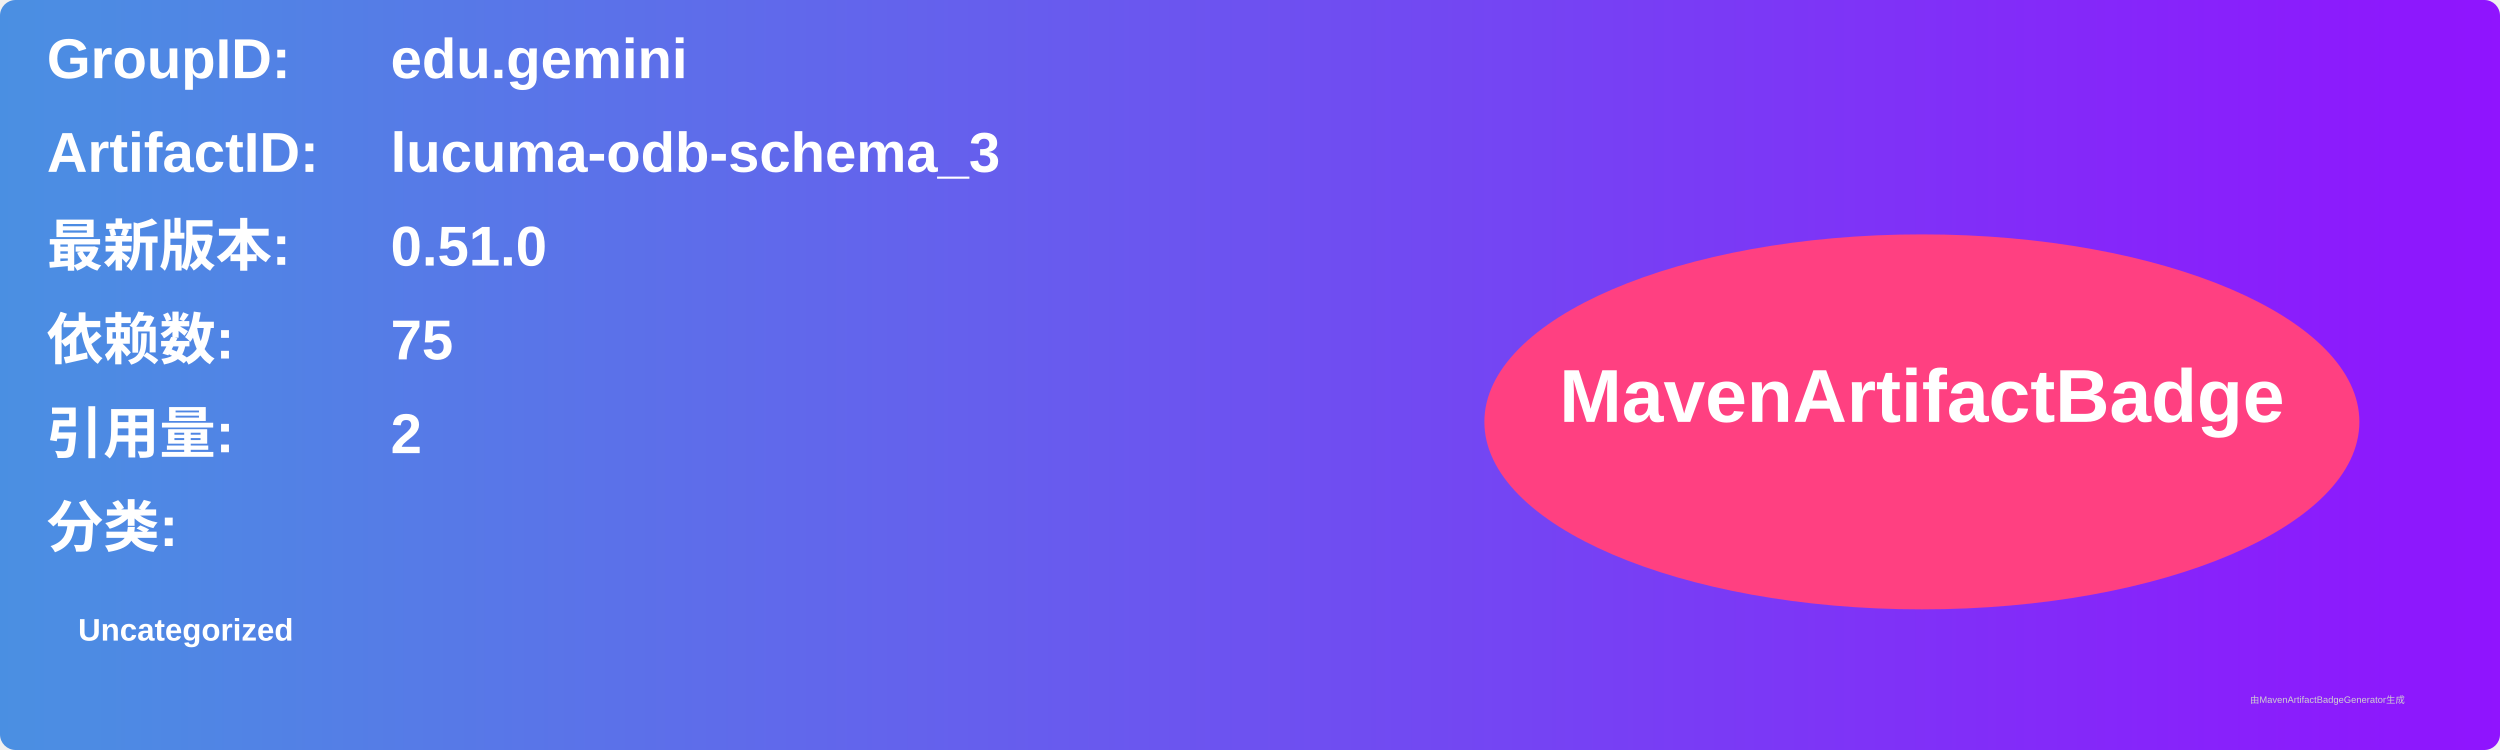
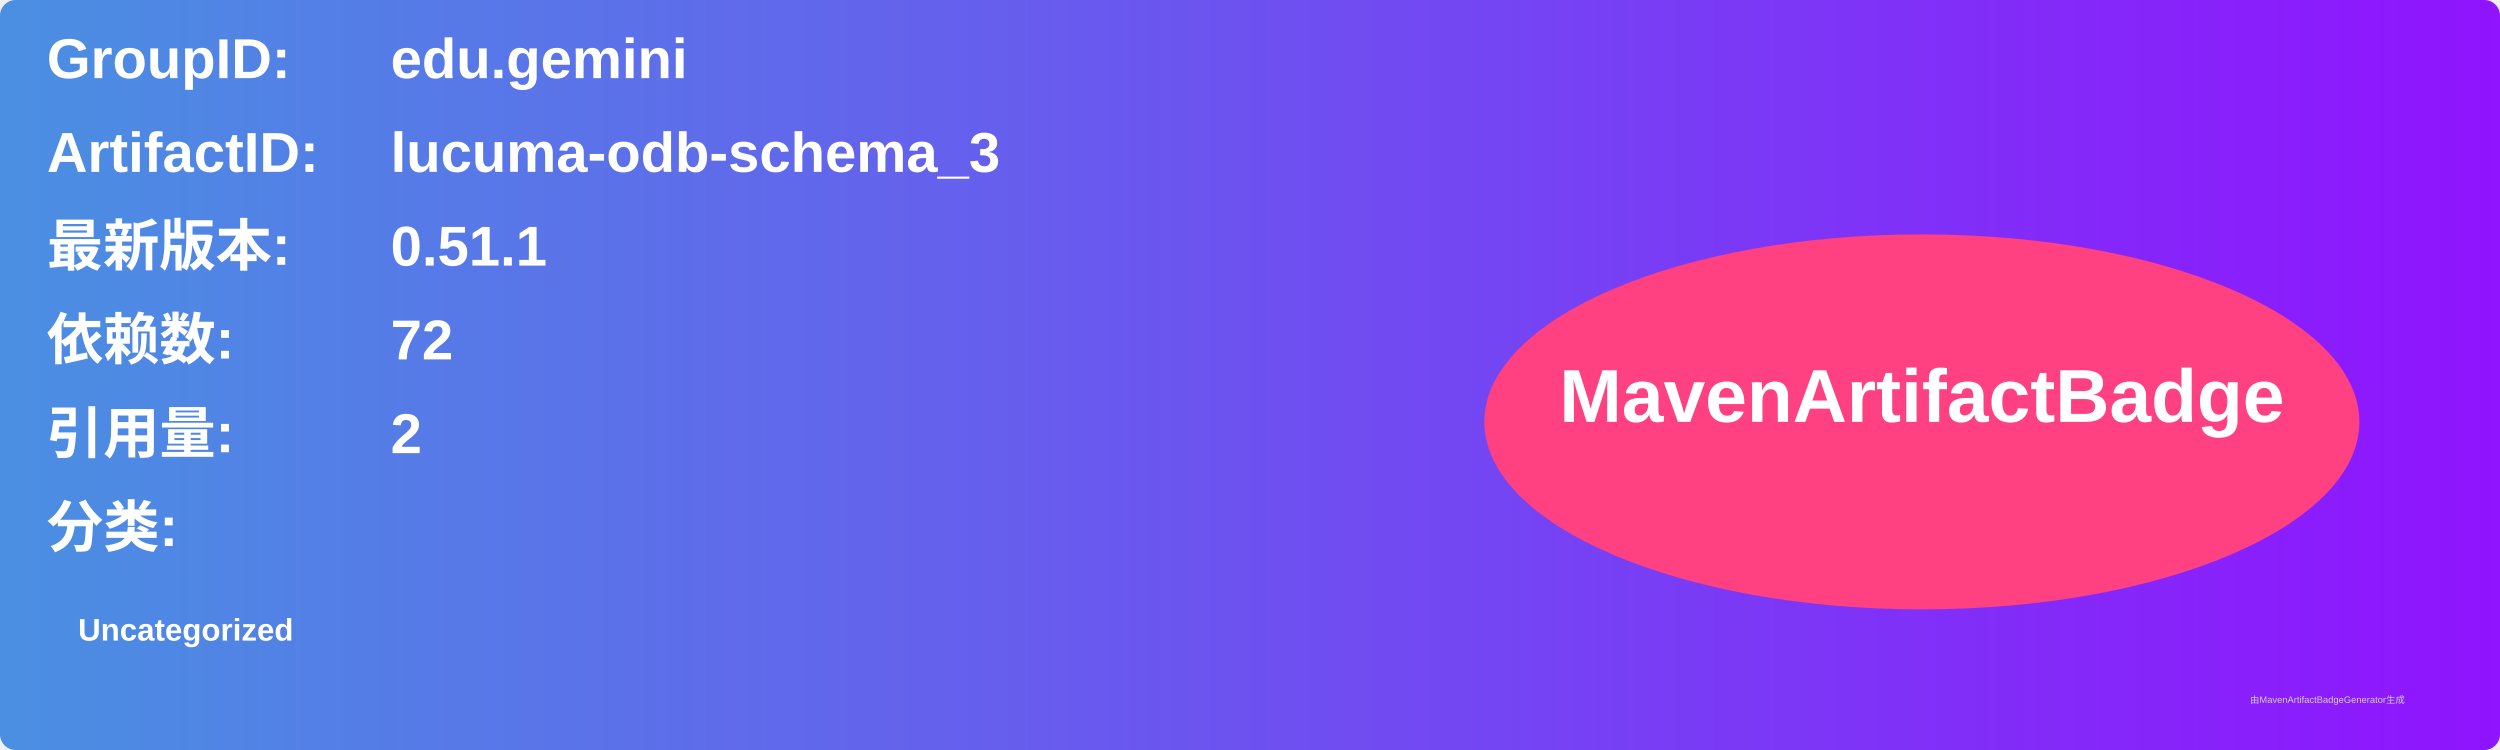
<svg xmlns="http://www.w3.org/2000/svg" width="800" height="240" viewBox="0 0 800 240">
  <linearGradient id="grad" x1="0%" y1="0%" x2="100%" y2="0%">
    <stop offset="0%" stop-color="#4a90e2" />
    <stop offset="100%" stop-color="#9013fe" />
  </linearGradient>
  <rect width="100%" height="100%" rx="5" ry="5" fill="url(#grad)" />
  <g transform="translate(15, 15)">
    <text x="0" y="10" font-family="Arial" font-size="18" fill="white" font-weight="bold" width="260">GroupID:</text>
    <text x="110" y="10" font-family="Arial" font-size="18" fill="white" font-weight="bold" width="460">edu.gemini</text>
    <text x="0" y="40" font-family="Arial" font-size="18" fill="white" font-weight="bold" width="260">ArtifactID:</text>
    <text x="110" y="40" font-family="Arial" font-size="18" fill="white" font-weight="bold" width="460">lucuma-odb-schema_3</text>
    <text x="0" y="70" font-family="Arial" font-size="18" fill="white" font-weight="bold">最新版本:</text>
    <text x="110" y="70" font-family="Arial" font-size="18" fill="white" font-weight="bold">
-       <tspan font-weight="bold">0.51.0</tspan>
+       <tspan font-weight="bold">0.51.1</tspan>
    </text>
    <text x="0" y="100" font-family="Arial" font-size="18" fill="white" font-weight="bold">依赖数: </text>
    <text x="110" y="100" font-family="Arial" font-size="18" fill="white">
-       <tspan font-weight="bold">75</tspan>
+       <tspan font-weight="bold">72</tspan>
    </text>
    <text x="0" y="130" font-family="Arial" font-size="18" fill="white" font-weight="bold">引用量: </text>
    <text x="110" y="130" font-family="Arial" font-size="18" fill="white">
      <tspan font-weight="bold">2</tspan>
    </text>
    <text x="0" y="160" font-family="Arial" font-size="18" fill="white" font-weight="bold">分类:</text>
    <text x="10" y="190" font-family="Arial" font-size="10" fill="white">
      <tspan font-weight="bold">Uncategorized</tspan>
    </text>
    <ellipse cx="600" cy="120" rx="140" ry="60" fill="#ff4081" />
    <text x="600" y="120" text-anchor="middle" font-family="Arial" font-size="24" fill="white" font-weight="bold">MavenArtifactBadge</text>
  </g>
  <text x="720" y="225" font-family="Arial" font-size="3" fill="#d0d0d0">由MavenArtifactBadgeGenerator生成</text>
</svg>
